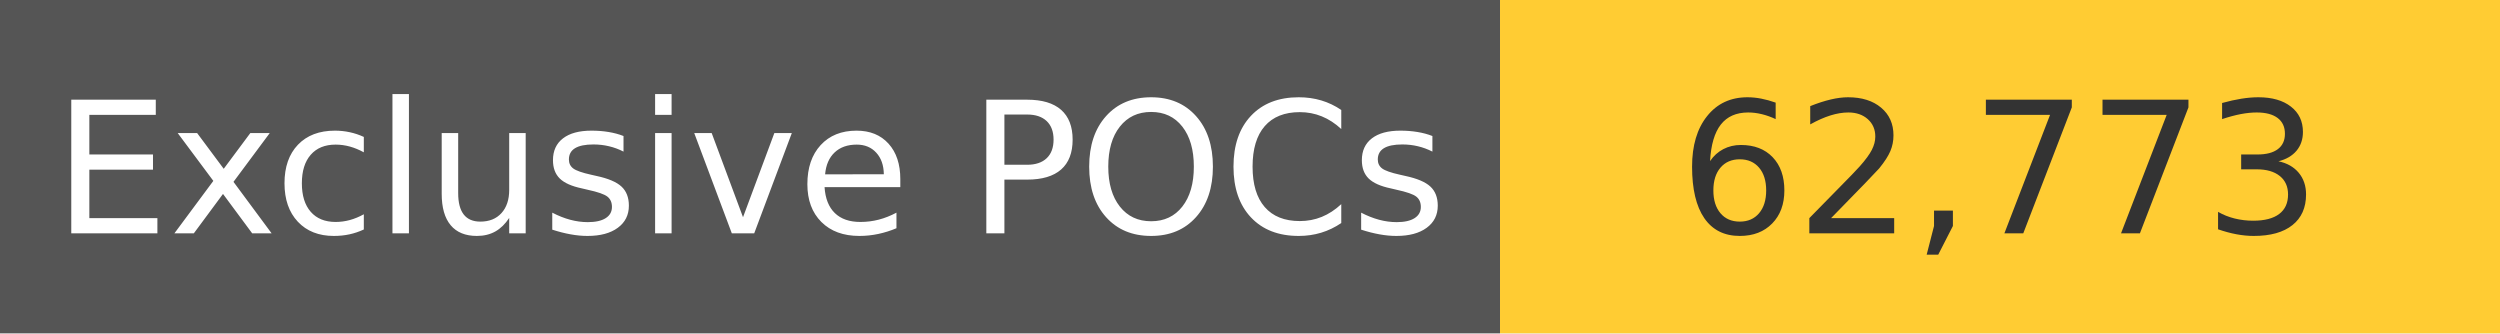
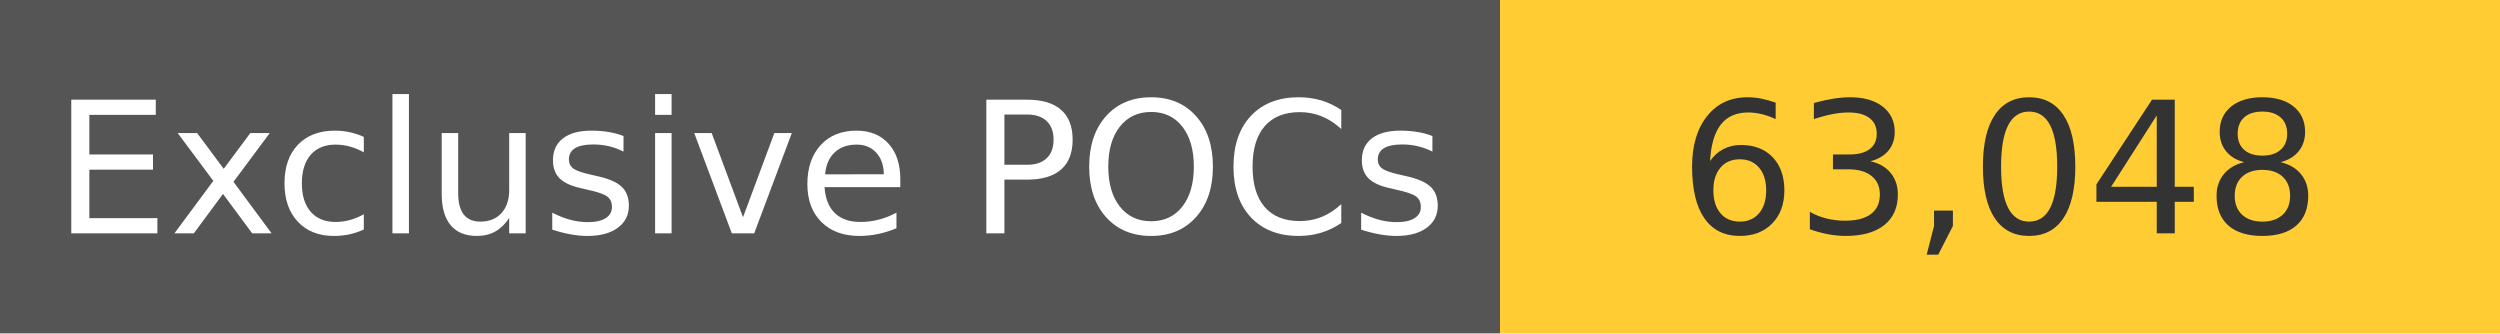
<svg xmlns="http://www.w3.org/2000/svg" width="150" height="20" role="img">
  <linearGradient id="s" x2="0" y2="100%">
    <stop offset="0" stop-color="#bbb" stop-opacity=".1" />
    <stop offset="1" stop-opacity=".1" />
  </linearGradient>
  <g>
    <rect width="90" height="20" fill="#555" />
    <rect x="90" width="267" height="20" fill="#ffcc33" />
  </g>
  <g fill="#fff" text-anchor="middle" font-family="Verdana,Geneva,DejaVu Sans,sans-serif" text-rendering="geometricPrecision" font-size="110">
    <text x="450" y="140" transform="scale(.1)" fill="#fff">
            Exclusive POCs
        </text>
    <text x="1200" y="140" transform="scale(.1)" fill="#333">
-             62,773
+             63,048
        </text>
  </g>
</svg>
